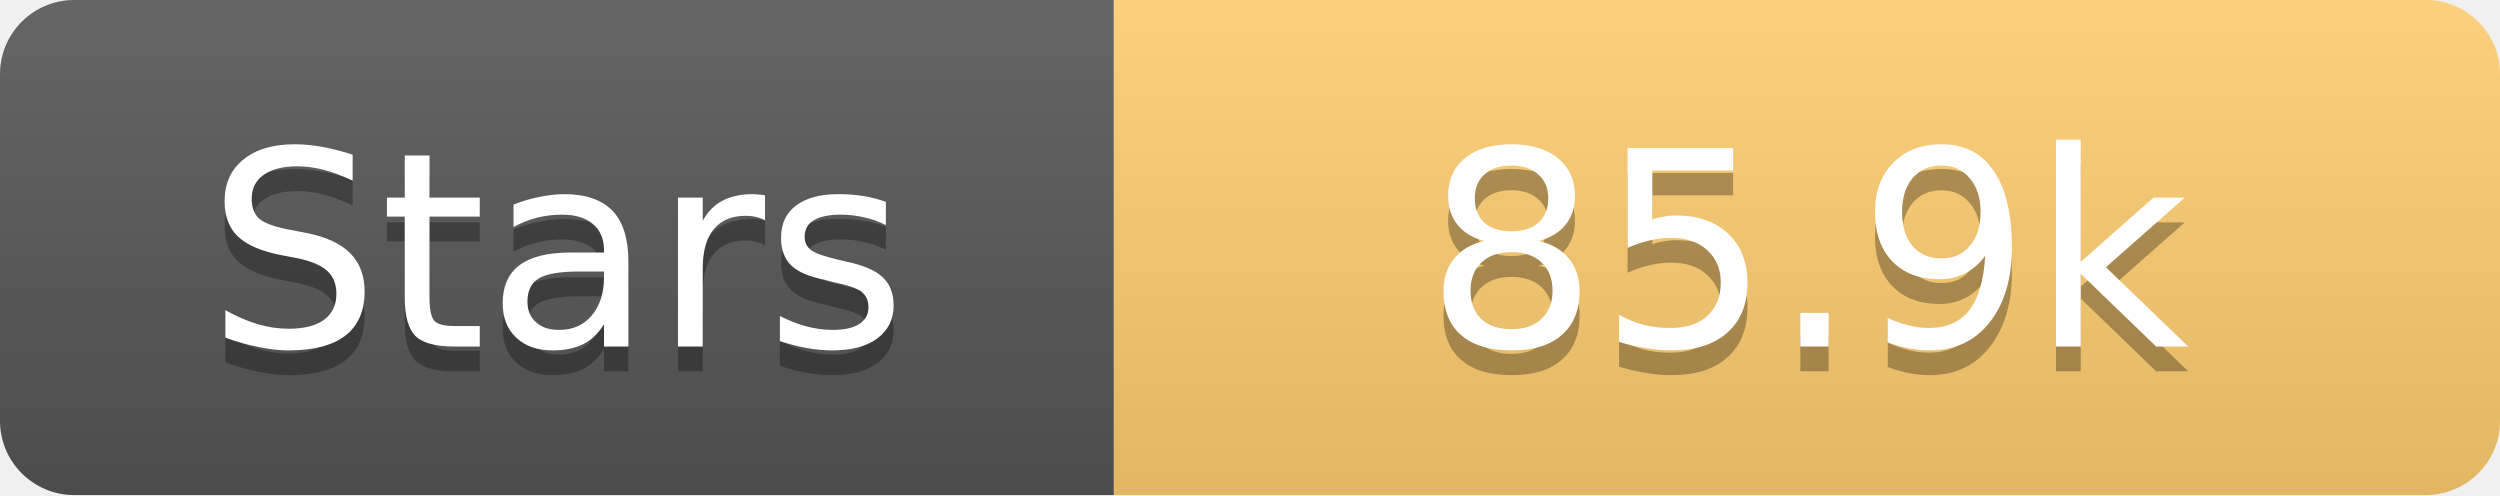
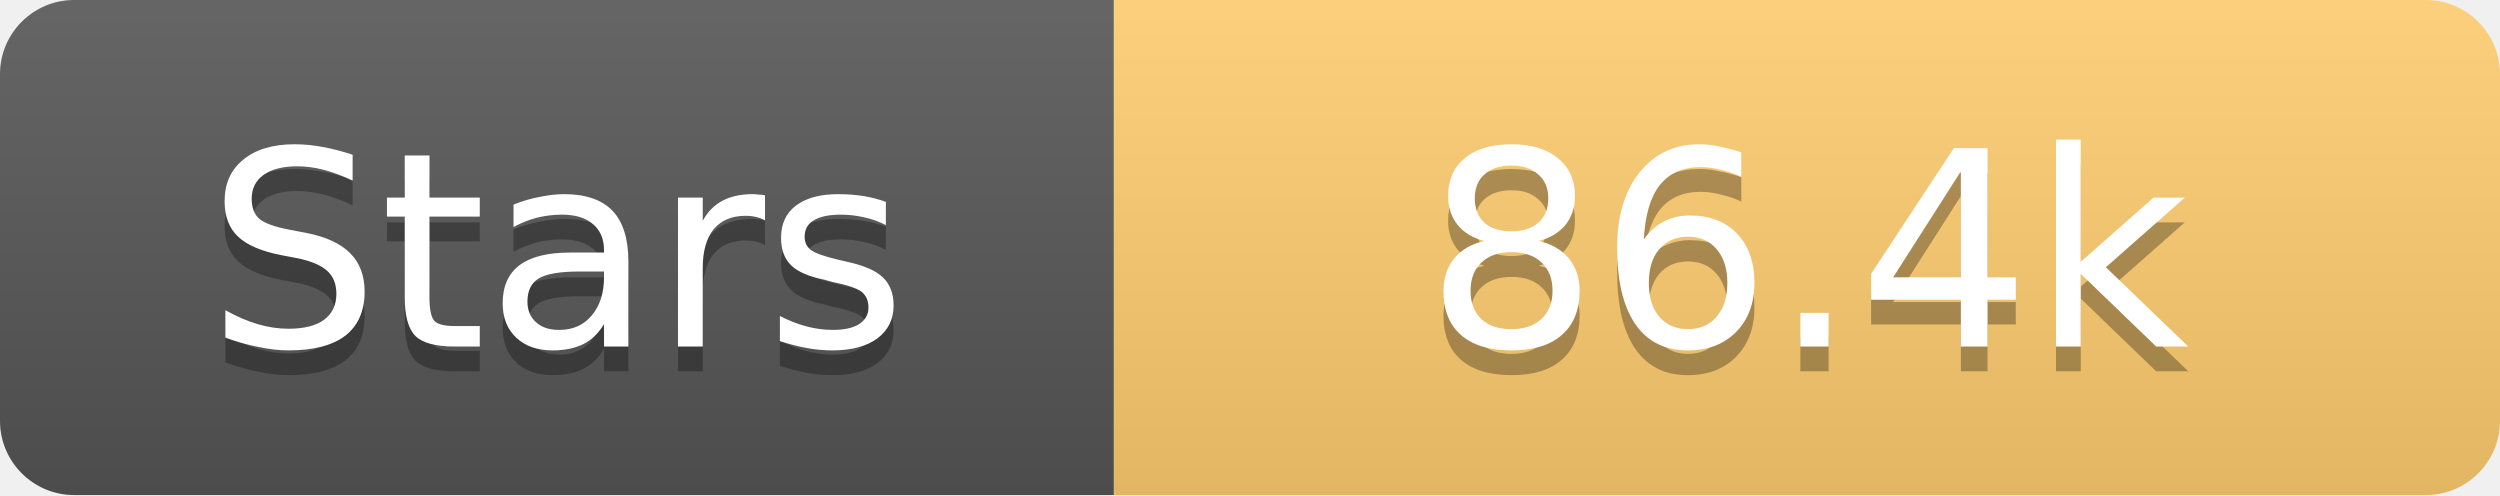
<svg xmlns="http://www.w3.org/2000/svg" width="101" height="20">
  <linearGradient id="s" x2="0" y2="100%">
    <stop offset="0" stop-color="#fff" stop-opacity=".1" />
    <stop offset="1" stop-opacity=".1" />
  </linearGradient>
  <clipPath id="r">
    <rect width="101" height="20" rx="3" fill="#fff" />
  </clipPath>
  <g clip-path="url(#r)">
    <rect width="45" height="20" fill="#555" />
    <rect x="45" width="56" height="20" fill="#fdcb6e" />
    <rect width="101" height="20" fill="url(#s)" />
  </g>
  <g fill="#fff" text-anchor="middle" font-family="Verdana,Geneva,DejaVu Sans,sans-serif" text-rendering="geometricPrecision" font-size="11">
    <text x="22.5" y="15" fill="#010101" fill-opacity=".3">Stars</text>
    <text x="22.5" y="14">Stars</text>
-     <text x="73.0" y="15" fill="#010101" fill-opacity=".3">85.9k</text>
-     <text x="73.0" y="14">85.9k</text>
+     <text x="73.0" y="15" fill="#010101" fill-opacity=".3">86.4k</text>
+     <text x="73.0" y="14">86.4k</text>
  </g>
</svg>
